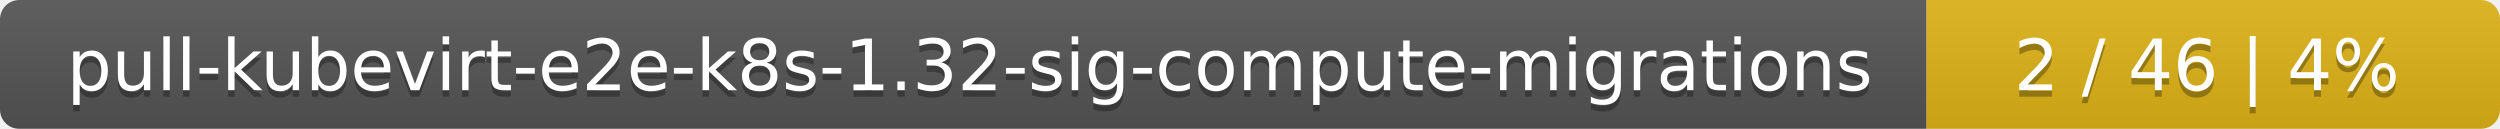
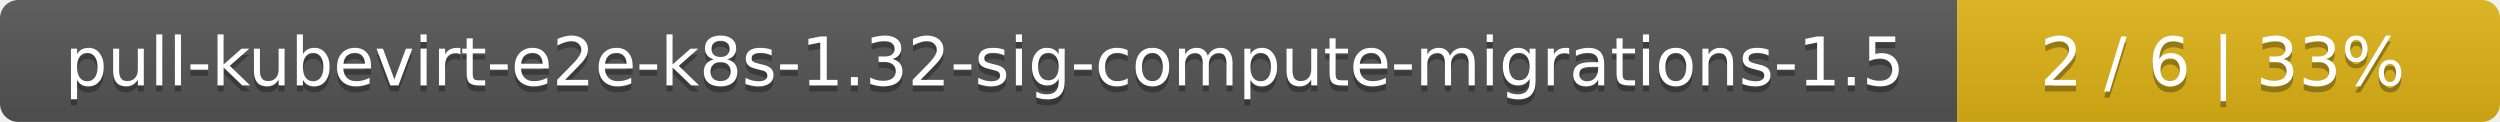
- <svg xmlns="http://www.w3.org/2000/svg" width="388" height="20">
+ <svg xmlns="http://www.w3.org/2000/svg" width="410" height="20">
  <linearGradient id="smooth" x2="0" y2="100%">
    <stop offset="0" stop-color="#bbb" stop-opacity=".1" />
    <stop offset="1" stop-opacity=".1" />
  </linearGradient>
  <mask id="round">
-     <rect width="388" height="20" rx="3" fill="#fff" />
+     <rect width="410" height="20" rx="3" fill="#fff" />
  </mask>
  <g mask="url(#round)">
-     <rect width="299" height="20" fill="#555" />
-     <rect x="299" width="89" height="20" fill="#dfb317" />
-     <rect width="388" height="20" fill="url(#smooth)" />
+     <rect width="321" height="20" fill="#555" />
+     <rect x="321" width="89" height="20" fill="#dfb317" />
+     <rect width="410" height="20" fill="url(#smooth)" />
  </g>
  <g fill="#fff" text-anchor="middle" font-family="DejaVu Sans,Verdana,Geneva,sans-serif" font-size="11">
-     <text x="150.5" y="15" fill="#010101" fill-opacity=".3">pull-kubevirt-e2e-k8s-1.32-sig-compute-migrations</text>
-     <text x="150.5" y="14">pull-kubevirt-e2e-k8s-1.32-sig-compute-migrations</text>
-     <text x="342.5" y="15" fill="#010101" fill-opacity=".3">2 / 46    |    4%</text>
-     <text x="342.5" y="14">2 / 46    |    4%</text>
+     <text x="161.5" y="15" fill="#010101" fill-opacity=".3">pull-kubevirt-e2e-k8s-1.32-sig-compute-migrations-1.5</text>
+     <text x="161.5" y="14">pull-kubevirt-e2e-k8s-1.32-sig-compute-migrations-1.5</text>
+     <text x="364.5" y="15" fill="#010101" fill-opacity=".3">2 / 6    |    33%</text>
+     <text x="364.5" y="14">2 / 6    |    33%</text>
  </g>
</svg>
